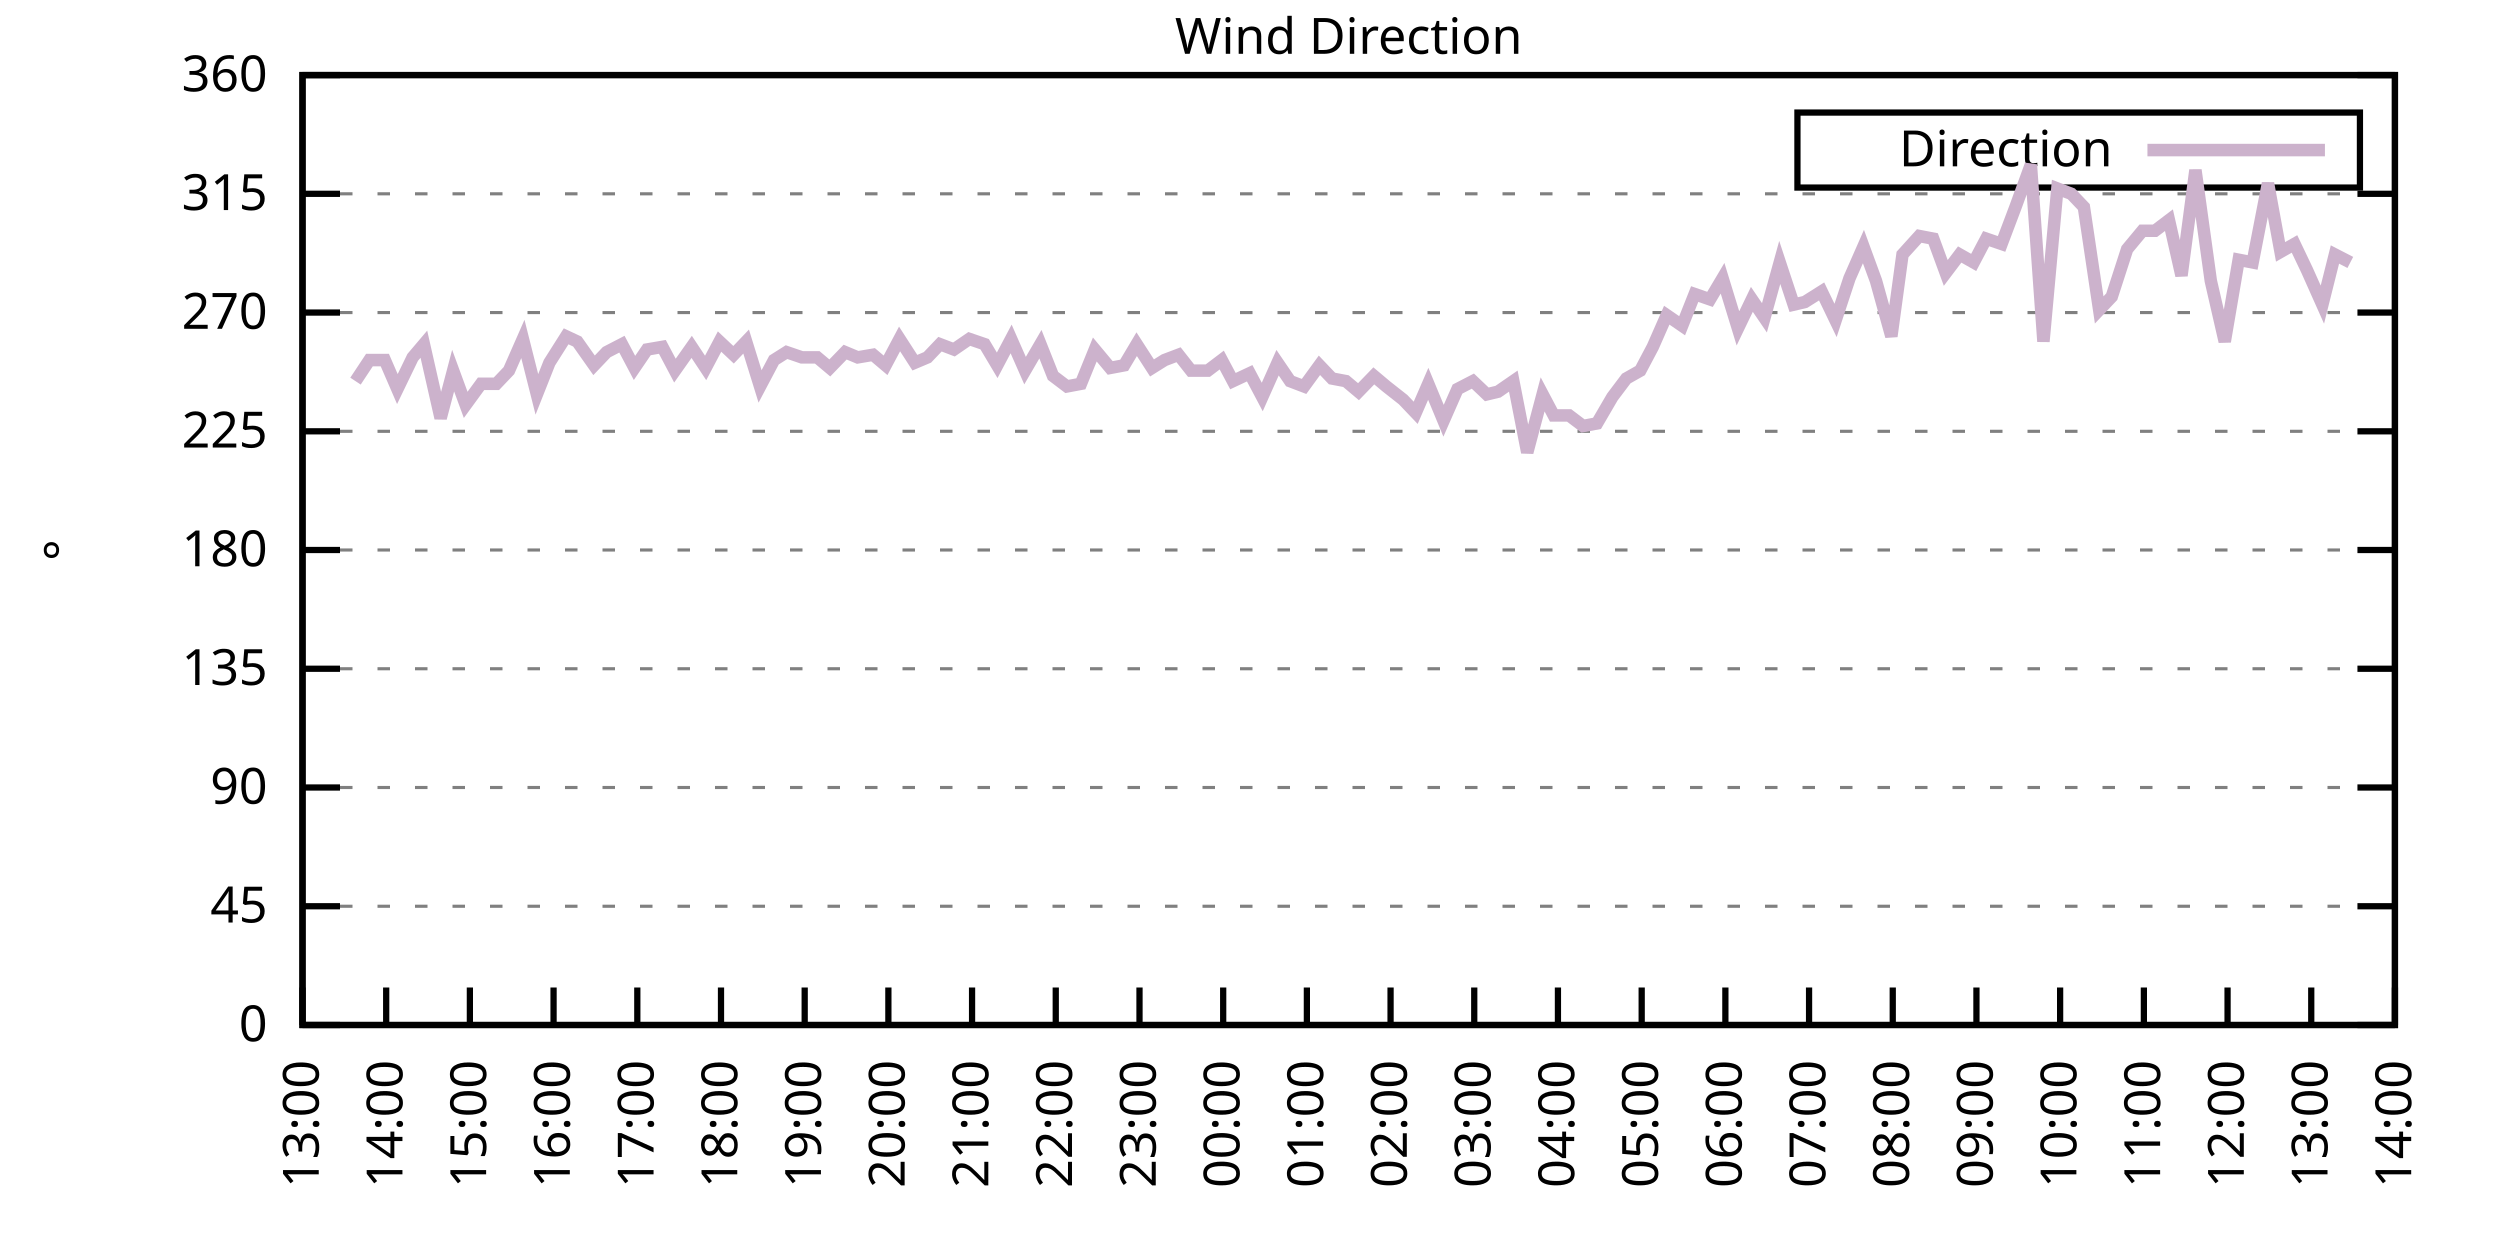
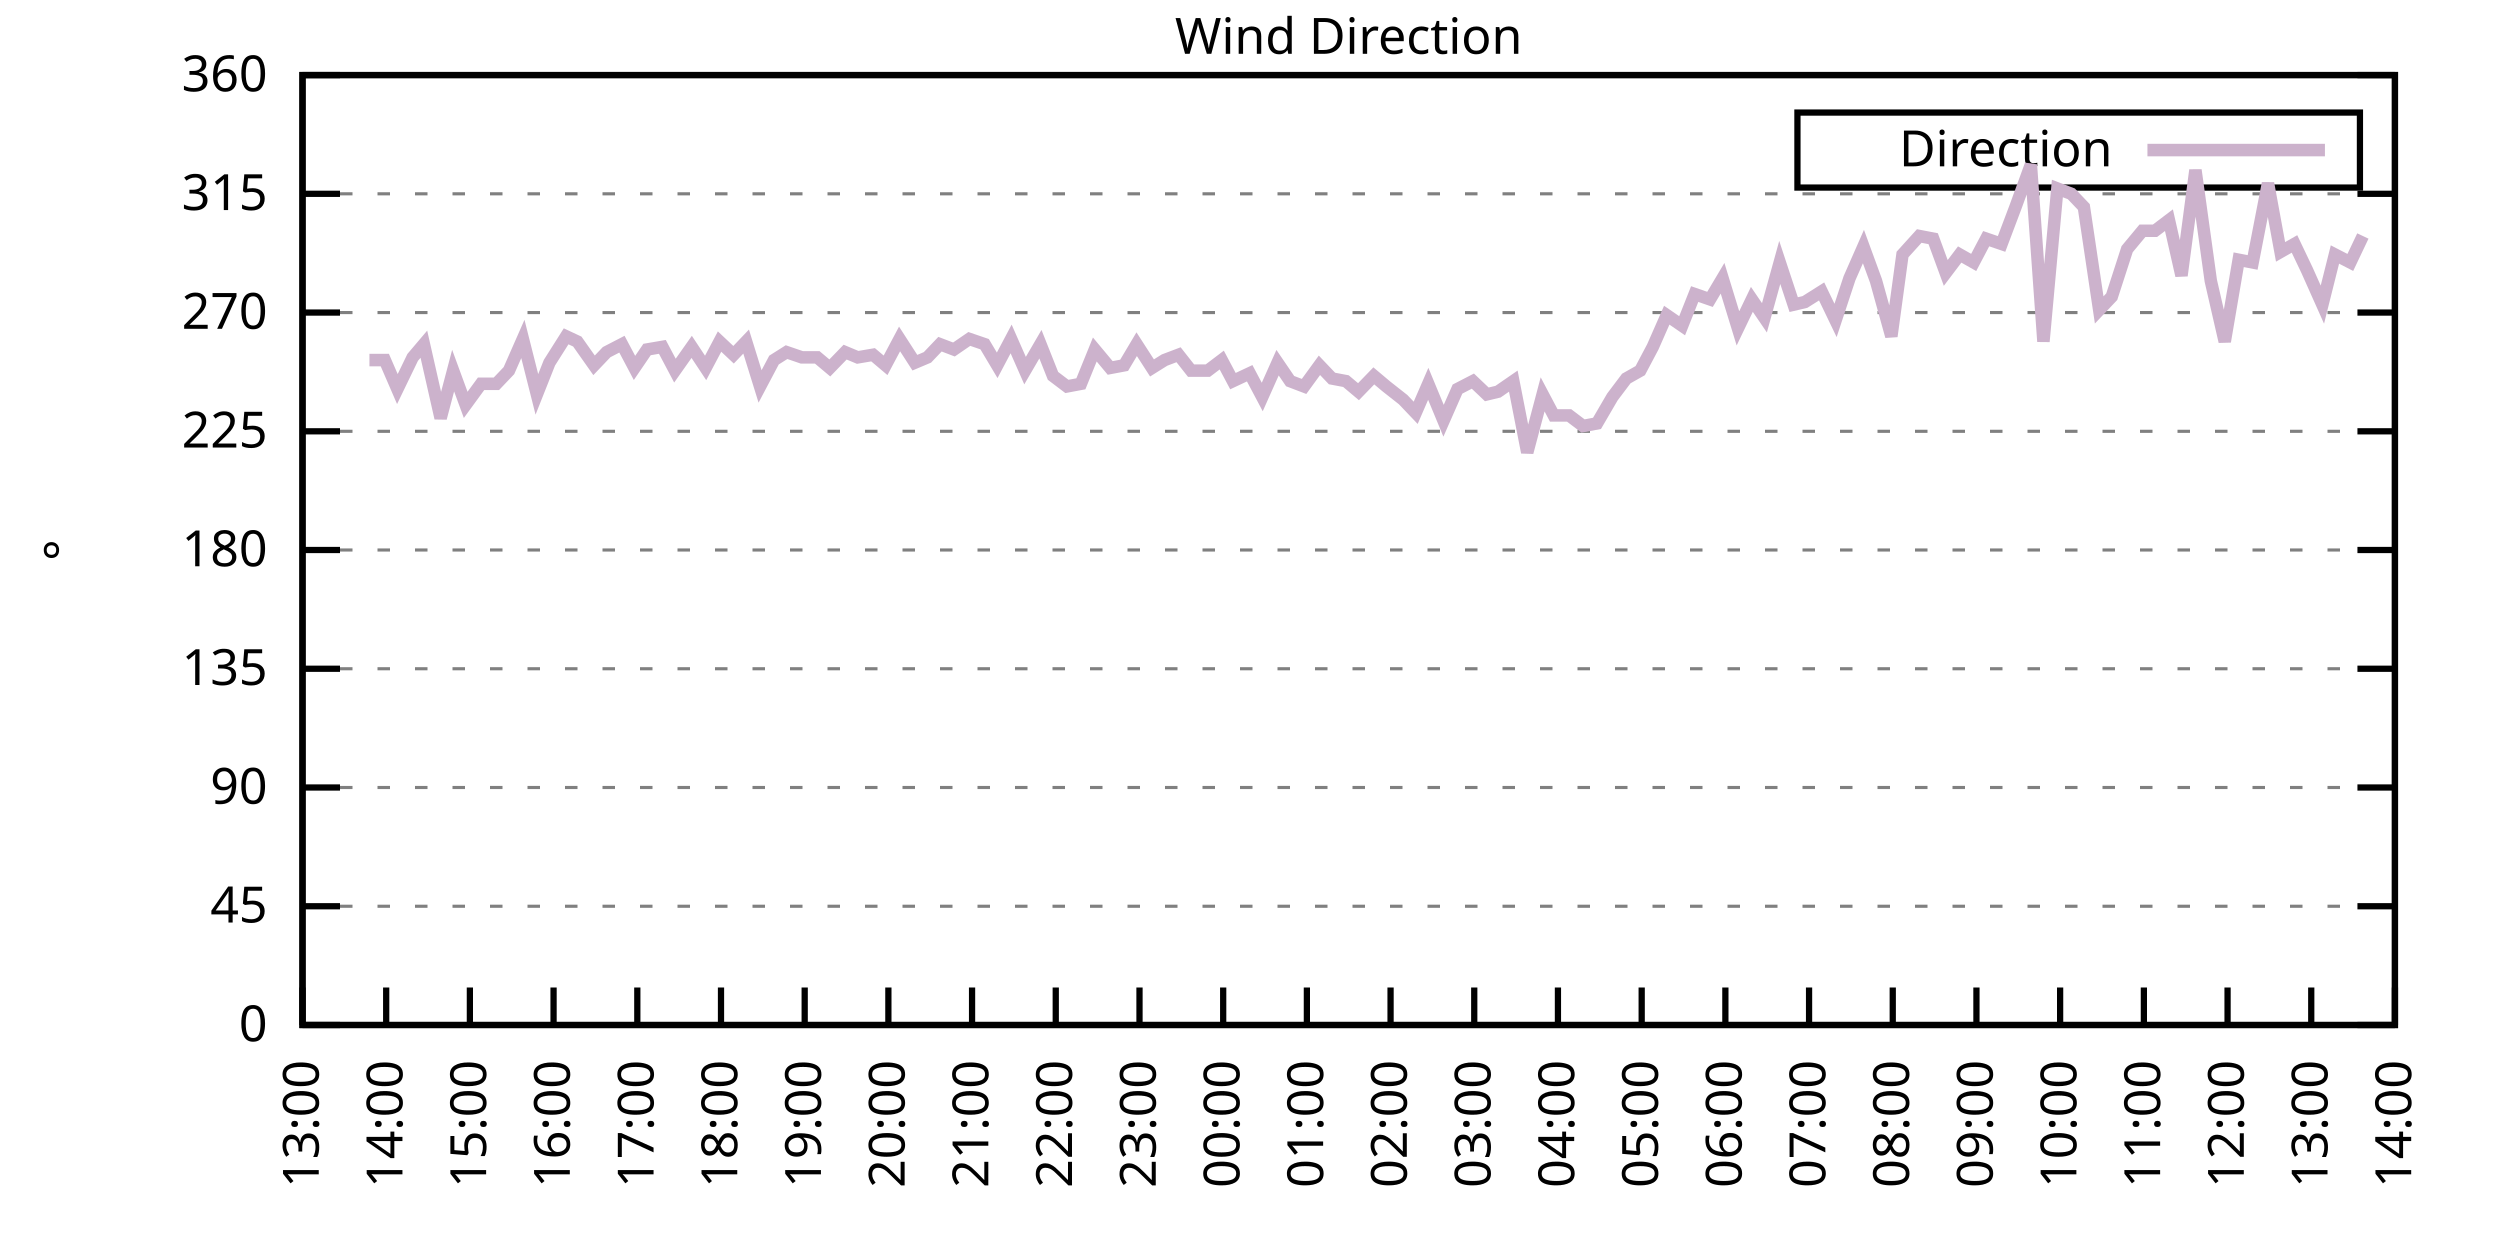
<svg xmlns="http://www.w3.org/2000/svg" xmlns:xlink="http://www.w3.org/1999/xlink" width="400" height="200" viewBox="0 0 400 200">
  <g id="gnuplot_canvas">
    <rect x="0" y="0" width="400" height="200" fill="none" />
    <defs>
      <circle id="gpDot" r="0.5" stroke-width="0.5" stroke="currentColor" />
      <path id="gpPt0" stroke-width="0.333" stroke="currentColor" d="M-1,0 h2 M0,-1 v2" />
      <path id="gpPt1" stroke-width="0.333" stroke="currentColor" d="M-1,-1 L1,1 M1,-1 L-1,1" />
      <path id="gpPt2" stroke-width="0.333" stroke="currentColor" d="M-1,0 L1,0 M0,-1 L0,1 M-1,-1 L1,1 M-1,1 L1,-1" />
      <rect id="gpPt3" stroke-width="0.333" stroke="currentColor" x="-1" y="-1" width="2" height="2" />
      <rect id="gpPt4" stroke-width="0.333" stroke="currentColor" fill="currentColor" x="-1" y="-1" width="2" height="2" />
      <circle id="gpPt5" stroke-width="0.333" stroke="currentColor" cx="0" cy="0" r="1" />
      <use xlink:href="#gpPt5" id="gpPt6" fill="currentColor" stroke="none" />
      <path id="gpPt7" stroke-width="0.333" stroke="currentColor" d="M0,-1.33 L-1.33,0.67 L1.33,0.67 z" />
      <use xlink:href="#gpPt7" id="gpPt8" fill="currentColor" stroke="none" />
      <use xlink:href="#gpPt7" id="gpPt9" stroke="currentColor" transform="rotate(180)" />
      <use xlink:href="#gpPt9" id="gpPt10" fill="currentColor" stroke="none" />
      <use xlink:href="#gpPt3" id="gpPt11" stroke="currentColor" transform="rotate(45)" />
      <use xlink:href="#gpPt11" id="gpPt12" fill="currentColor" stroke="none" />
      <path id="gpPt13" stroke-width="0.333" stroke="currentColor" d="M0,1.330 L1.265,0.411 L0.782,-1.067 L-0.782,-1.076 L-1.265,0.411 z" />
      <use xlink:href="#gpPt13" id="gpPt14" fill="currentColor" stroke="none" />
      <filter id="textbox" filterUnits="objectBoundingBox" x="0" y="0" height="1" width="1">
        <feFlood flood-color="white" flood-opacity="1" result="bgnd" />
        <feComposite in="SourceGraphic" in2="bgnd" operator="atop" />
      </filter>
      <filter id="greybox" filterUnits="objectBoundingBox" x="0" y="0" height="1" width="1">
        <feFlood flood-color="lightgrey" flood-opacity="1" result="grey" />
        <feComposite in="SourceGraphic" in2="grey" operator="atop" />
      </filter>
    </defs>
    <g fill="none" color="white" stroke="currentColor" stroke-width="1.00" stroke-linecap="butt" stroke-linejoin="miter">
</g>
    <g fill="none" color="black" stroke="currentColor" stroke-width="1.00" stroke-linecap="butt" stroke-linejoin="miter">
      <g stroke="none" shape-rendering="crispEdges">
        <polygon fill="rgb(255, 255, 255)" points="48.40,164.00 383.18,164.00 383.18,12.02 48.40,12.02 " />
      </g>
    </g>
    <g fill="none" color="black" stroke="currentColor" stroke-width="1.00" stroke-linecap="butt" stroke-linejoin="miter">
</g>
    <g fill="none" color="black" stroke="black" stroke-width="0.50" stroke-linecap="butt" stroke-linejoin="miter">
</g>
    <g fill="none" color="gray" stroke="currentColor" stroke-width="0.50" stroke-linecap="butt" stroke-linejoin="miter">
      <path stroke="gray" stroke-dasharray="2,4" class="gridline" d="M48.40,164.00 L383.19,164.00  " />
    </g>
    <g fill="none" color="gray" stroke="gray" stroke-width="1.00" stroke-linecap="butt" stroke-linejoin="miter">
</g>
    <g fill="none" color="black" stroke="currentColor" stroke-width="1.00" stroke-linecap="butt" stroke-linejoin="miter">
      <path stroke="black" d="M48.40,164.00 L54.40,164.00 M383.19,164.00 L377.19,164.00  " />
      <g transform="translate(42.80,166.60)" stroke="none" fill="black" font-family="Sans" font-size="8.00" text-anchor="end">
        <text>
          <tspan font-family="Sans"> 0</tspan>
        </text>
      </g>
    </g>
    <g fill="none" color="black" stroke="currentColor" stroke-width="1.00" stroke-linecap="butt" stroke-linejoin="miter">
</g>
    <g fill="none" color="black" stroke="black" stroke-width="0.50" stroke-linecap="butt" stroke-linejoin="miter">
</g>
    <g fill="none" color="gray" stroke="currentColor" stroke-width="0.50" stroke-linecap="butt" stroke-linejoin="miter">
      <path stroke="gray" stroke-dasharray="2,4" class="gridline" d="M48.40,145.00 L383.19,145.00  " />
    </g>
    <g fill="none" color="gray" stroke="gray" stroke-width="1.00" stroke-linecap="butt" stroke-linejoin="miter">
</g>
    <g fill="none" color="black" stroke="currentColor" stroke-width="1.00" stroke-linecap="butt" stroke-linejoin="miter">
      <path stroke="black" d="M48.40,145.00 L54.40,145.00 M383.19,145.00 L377.19,145.00  " />
      <g transform="translate(42.80,147.60)" stroke="none" fill="black" font-family="Sans" font-size="8.00" text-anchor="end">
        <text>
          <tspan font-family="Sans"> 45</tspan>
        </text>
      </g>
    </g>
    <g fill="none" color="black" stroke="currentColor" stroke-width="1.00" stroke-linecap="butt" stroke-linejoin="miter">
</g>
    <g fill="none" color="black" stroke="black" stroke-width="0.50" stroke-linecap="butt" stroke-linejoin="miter">
</g>
    <g fill="none" color="gray" stroke="currentColor" stroke-width="0.50" stroke-linecap="butt" stroke-linejoin="miter">
      <path stroke="gray" stroke-dasharray="2,4" class="gridline" d="M48.40,126.00 L383.19,126.00  " />
    </g>
    <g fill="none" color="gray" stroke="gray" stroke-width="1.00" stroke-linecap="butt" stroke-linejoin="miter">
</g>
    <g fill="none" color="black" stroke="currentColor" stroke-width="1.00" stroke-linecap="butt" stroke-linejoin="miter">
      <path stroke="black" d="M48.40,126.00 L54.40,126.00 M383.19,126.00 L377.19,126.00  " />
      <g transform="translate(42.80,128.60)" stroke="none" fill="black" font-family="Sans" font-size="8.00" text-anchor="end">
        <text>
          <tspan font-family="Sans"> 90</tspan>
        </text>
      </g>
    </g>
    <g fill="none" color="black" stroke="currentColor" stroke-width="1.00" stroke-linecap="butt" stroke-linejoin="miter">
</g>
    <g fill="none" color="black" stroke="black" stroke-width="0.50" stroke-linecap="butt" stroke-linejoin="miter">
</g>
    <g fill="none" color="gray" stroke="currentColor" stroke-width="0.50" stroke-linecap="butt" stroke-linejoin="miter">
      <path stroke="gray" stroke-dasharray="2,4" class="gridline" d="M48.40,107.00 L383.19,107.00  " />
    </g>
    <g fill="none" color="gray" stroke="gray" stroke-width="1.00" stroke-linecap="butt" stroke-linejoin="miter">
</g>
    <g fill="none" color="black" stroke="currentColor" stroke-width="1.00" stroke-linecap="butt" stroke-linejoin="miter">
      <path stroke="black" d="M48.40,107.00 L54.40,107.00 M383.19,107.00 L377.19,107.00  " />
      <g transform="translate(42.80,109.60)" stroke="none" fill="black" font-family="Sans" font-size="8.00" text-anchor="end">
        <text>
          <tspan font-family="Sans"> 135</tspan>
        </text>
      </g>
    </g>
    <g fill="none" color="black" stroke="currentColor" stroke-width="1.00" stroke-linecap="butt" stroke-linejoin="miter">
</g>
    <g fill="none" color="black" stroke="black" stroke-width="0.50" stroke-linecap="butt" stroke-linejoin="miter">
</g>
    <g fill="none" color="gray" stroke="currentColor" stroke-width="0.50" stroke-linecap="butt" stroke-linejoin="miter">
      <path stroke="gray" stroke-dasharray="2,4" class="gridline" d="M48.40,88.00 L383.19,88.00  " />
    </g>
    <g fill="none" color="gray" stroke="gray" stroke-width="1.00" stroke-linecap="butt" stroke-linejoin="miter">
</g>
    <g fill="none" color="black" stroke="currentColor" stroke-width="1.00" stroke-linecap="butt" stroke-linejoin="miter">
      <path stroke="black" d="M48.40,88.00 L54.40,88.00 M383.19,88.00 L377.19,88.00  " />
      <g transform="translate(42.80,90.60)" stroke="none" fill="black" font-family="Sans" font-size="8.00" text-anchor="end">
        <text>
          <tspan font-family="Sans"> 180</tspan>
        </text>
      </g>
    </g>
    <g fill="none" color="black" stroke="currentColor" stroke-width="1.00" stroke-linecap="butt" stroke-linejoin="miter">
</g>
    <g fill="none" color="black" stroke="black" stroke-width="0.50" stroke-linecap="butt" stroke-linejoin="miter">
</g>
    <g fill="none" color="gray" stroke="currentColor" stroke-width="0.50" stroke-linecap="butt" stroke-linejoin="miter">
      <path stroke="gray" stroke-dasharray="2,4" class="gridline" d="M48.40,69.01 L383.19,69.01  " />
    </g>
    <g fill="none" color="gray" stroke="gray" stroke-width="1.00" stroke-linecap="butt" stroke-linejoin="miter">
</g>
    <g fill="none" color="black" stroke="currentColor" stroke-width="1.00" stroke-linecap="butt" stroke-linejoin="miter">
      <path stroke="black" d="M48.40,69.01 L54.40,69.01 M383.19,69.01 L377.19,69.01  " />
      <g transform="translate(42.80,71.61)" stroke="none" fill="black" font-family="Sans" font-size="8.00" text-anchor="end">
        <text>
          <tspan font-family="Sans"> 225</tspan>
        </text>
      </g>
    </g>
    <g fill="none" color="black" stroke="currentColor" stroke-width="1.00" stroke-linecap="butt" stroke-linejoin="miter">
</g>
    <g fill="none" color="black" stroke="black" stroke-width="0.50" stroke-linecap="butt" stroke-linejoin="miter">
</g>
    <g fill="none" color="gray" stroke="currentColor" stroke-width="0.50" stroke-linecap="butt" stroke-linejoin="miter">
      <path stroke="gray" stroke-dasharray="2,4" class="gridline" d="M48.40,50.01 L383.19,50.01  " />
    </g>
    <g fill="none" color="gray" stroke="gray" stroke-width="1.00" stroke-linecap="butt" stroke-linejoin="miter">
</g>
    <g fill="none" color="black" stroke="currentColor" stroke-width="1.00" stroke-linecap="butt" stroke-linejoin="miter">
      <path stroke="black" d="M48.40,50.01 L54.40,50.01 M383.19,50.01 L377.19,50.01  " />
      <g transform="translate(42.80,52.61)" stroke="none" fill="black" font-family="Sans" font-size="8.00" text-anchor="end">
        <text>
          <tspan font-family="Sans"> 270</tspan>
        </text>
      </g>
    </g>
    <g fill="none" color="black" stroke="currentColor" stroke-width="1.00" stroke-linecap="butt" stroke-linejoin="miter">
</g>
    <g fill="none" color="black" stroke="black" stroke-width="0.50" stroke-linecap="butt" stroke-linejoin="miter">
</g>
    <g fill="none" color="gray" stroke="currentColor" stroke-width="0.50" stroke-linecap="butt" stroke-linejoin="miter">
      <path stroke="gray" stroke-dasharray="2,4" class="gridline" d="M48.40,31.01 L383.19,31.01  " />
    </g>
    <g fill="none" color="gray" stroke="gray" stroke-width="1.00" stroke-linecap="butt" stroke-linejoin="miter">
</g>
    <g fill="none" color="black" stroke="currentColor" stroke-width="1.00" stroke-linecap="butt" stroke-linejoin="miter">
      <path stroke="black" d="M48.40,31.01 L54.40,31.01 M383.19,31.01 L377.19,31.01  " />
      <g transform="translate(42.80,33.61)" stroke="none" fill="black" font-family="Sans" font-size="8.00" text-anchor="end">
        <text>
          <tspan font-family="Sans"> 315</tspan>
        </text>
      </g>
    </g>
    <g fill="none" color="black" stroke="currentColor" stroke-width="1.00" stroke-linecap="butt" stroke-linejoin="miter">
</g>
    <g fill="none" color="black" stroke="black" stroke-width="0.50" stroke-linecap="butt" stroke-linejoin="miter">
</g>
    <g fill="none" color="gray" stroke="currentColor" stroke-width="0.50" stroke-linecap="butt" stroke-linejoin="miter">
      <path stroke="gray" stroke-dasharray="2,4" class="gridline" d="M48.40,12.01 L383.19,12.01  " />
    </g>
    <g fill="none" color="gray" stroke="gray" stroke-width="1.00" stroke-linecap="butt" stroke-linejoin="miter">
</g>
    <g fill="none" color="black" stroke="currentColor" stroke-width="1.00" stroke-linecap="butt" stroke-linejoin="miter">
      <path stroke="black" d="M48.40,12.01 L54.40,12.01 M383.19,12.01 L377.19,12.01  " />
      <g transform="translate(42.80,14.61)" stroke="none" fill="black" font-family="Sans" font-size="8.00" text-anchor="end">
        <text>
          <tspan font-family="Sans"> 360</tspan>
        </text>
      </g>
    </g>
    <g fill="none" color="black" stroke="currentColor" stroke-width="1.00" stroke-linecap="butt" stroke-linejoin="miter">
      <path stroke="black" d="M48.40,164.00 L48.40,158.00  " />
      <g transform="translate(51.00,169.60) rotate(270.00)" stroke="none" fill="black" font-family="Sans" font-size="8.00" text-anchor="end">
        <text>
          <tspan font-family="Sans">13:00</tspan>
        </text>
      </g>
    </g>
    <g fill="none" color="black" stroke="currentColor" stroke-width="1.00" stroke-linecap="butt" stroke-linejoin="miter">
      <path stroke="black" d="M61.79,164.00 L61.79,158.00  " />
      <g transform="translate(64.39,169.60) rotate(270.00)" stroke="none" fill="black" font-family="Sans" font-size="8.00" text-anchor="end">
        <text>
          <tspan font-family="Sans">14:00</tspan>
        </text>
      </g>
    </g>
    <g fill="none" color="black" stroke="currentColor" stroke-width="1.00" stroke-linecap="butt" stroke-linejoin="miter">
      <path stroke="black" d="M75.18,164.00 L75.18,158.00  " />
      <g transform="translate(77.78,169.60) rotate(270.00)" stroke="none" fill="black" font-family="Sans" font-size="8.00" text-anchor="end">
        <text>
          <tspan font-family="Sans">15:00</tspan>
        </text>
      </g>
    </g>
    <g fill="none" color="black" stroke="currentColor" stroke-width="1.00" stroke-linecap="butt" stroke-linejoin="miter">
      <path stroke="black" d="M88.57,164.00 L88.57,158.00  " />
      <g transform="translate(91.17,169.60) rotate(270.00)" stroke="none" fill="black" font-family="Sans" font-size="8.00" text-anchor="end">
        <text>
          <tspan font-family="Sans">16:00</tspan>
        </text>
      </g>
    </g>
    <g fill="none" color="black" stroke="currentColor" stroke-width="1.00" stroke-linecap="butt" stroke-linejoin="miter">
      <path stroke="black" d="M101.97,164.00 L101.97,158.00  " />
      <g transform="translate(104.57,169.60) rotate(270.00)" stroke="none" fill="black" font-family="Sans" font-size="8.00" text-anchor="end">
        <text>
          <tspan font-family="Sans">17:00</tspan>
        </text>
      </g>
    </g>
    <g fill="none" color="black" stroke="currentColor" stroke-width="1.00" stroke-linecap="butt" stroke-linejoin="miter">
      <path stroke="black" d="M115.36,164.00 L115.36,158.00  " />
      <g transform="translate(117.96,169.60) rotate(270.00)" stroke="none" fill="black" font-family="Sans" font-size="8.00" text-anchor="end">
        <text>
          <tspan font-family="Sans">18:00</tspan>
        </text>
      </g>
    </g>
    <g fill="none" color="black" stroke="currentColor" stroke-width="1.00" stroke-linecap="butt" stroke-linejoin="miter">
      <path stroke="black" d="M128.75,164.00 L128.75,158.00  " />
      <g transform="translate(131.35,169.60) rotate(270.00)" stroke="none" fill="black" font-family="Sans" font-size="8.00" text-anchor="end">
        <text>
          <tspan font-family="Sans">19:00</tspan>
        </text>
      </g>
    </g>
    <g fill="none" color="black" stroke="currentColor" stroke-width="1.00" stroke-linecap="butt" stroke-linejoin="miter">
      <path stroke="black" d="M142.14,164.00 L142.14,158.00  " />
      <g transform="translate(144.74,169.60) rotate(270.00)" stroke="none" fill="black" font-family="Sans" font-size="8.00" text-anchor="end">
        <text>
          <tspan font-family="Sans">20:00</tspan>
        </text>
      </g>
    </g>
    <g fill="none" color="black" stroke="currentColor" stroke-width="1.00" stroke-linecap="butt" stroke-linejoin="miter">
      <path stroke="black" d="M155.53,164.00 L155.53,158.00  " />
      <g transform="translate(158.13,169.60) rotate(270.00)" stroke="none" fill="black" font-family="Sans" font-size="8.00" text-anchor="end">
        <text>
          <tspan font-family="Sans">21:00</tspan>
        </text>
      </g>
    </g>
    <g fill="none" color="black" stroke="currentColor" stroke-width="1.00" stroke-linecap="butt" stroke-linejoin="miter">
      <path stroke="black" d="M168.92,164.00 L168.92,158.00  " />
      <g transform="translate(171.52,169.60) rotate(270.00)" stroke="none" fill="black" font-family="Sans" font-size="8.00" text-anchor="end">
        <text>
          <tspan font-family="Sans">22:00</tspan>
        </text>
      </g>
    </g>
    <g fill="none" color="black" stroke="currentColor" stroke-width="1.00" stroke-linecap="butt" stroke-linejoin="miter">
      <path stroke="black" d="M182.32,164.00 L182.32,158.00  " />
      <g transform="translate(184.92,169.60) rotate(270.00)" stroke="none" fill="black" font-family="Sans" font-size="8.00" text-anchor="end">
        <text>
          <tspan font-family="Sans">23:00</tspan>
        </text>
      </g>
    </g>
    <g fill="none" color="black" stroke="currentColor" stroke-width="1.00" stroke-linecap="butt" stroke-linejoin="miter">
      <path stroke="black" d="M195.71,164.00 L195.71,158.00  " />
      <g transform="translate(198.31,169.60) rotate(270.00)" stroke="none" fill="black" font-family="Sans" font-size="8.00" text-anchor="end">
        <text>
          <tspan font-family="Sans">00:00</tspan>
        </text>
      </g>
    </g>
    <g fill="none" color="black" stroke="currentColor" stroke-width="1.00" stroke-linecap="butt" stroke-linejoin="miter">
      <path stroke="black" d="M209.10,164.00 L209.10,158.00  " />
      <g transform="translate(211.70,169.60) rotate(270.00)" stroke="none" fill="black" font-family="Sans" font-size="8.00" text-anchor="end">
        <text>
          <tspan font-family="Sans">01:00</tspan>
        </text>
      </g>
    </g>
    <g fill="none" color="black" stroke="currentColor" stroke-width="1.00" stroke-linecap="butt" stroke-linejoin="miter">
      <path stroke="black" d="M222.49,164.00 L222.49,158.00  " />
      <g transform="translate(225.09,169.60) rotate(270.00)" stroke="none" fill="black" font-family="Sans" font-size="8.00" text-anchor="end">
        <text>
          <tspan font-family="Sans">02:00</tspan>
        </text>
      </g>
    </g>
    <g fill="none" color="black" stroke="currentColor" stroke-width="1.00" stroke-linecap="butt" stroke-linejoin="miter">
      <path stroke="black" d="M235.88,164.00 L235.88,158.00  " />
      <g transform="translate(238.48,169.60) rotate(270.00)" stroke="none" fill="black" font-family="Sans" font-size="8.00" text-anchor="end">
        <text>
          <tspan font-family="Sans">03:00</tspan>
        </text>
      </g>
    </g>
    <g fill="none" color="black" stroke="currentColor" stroke-width="1.00" stroke-linecap="butt" stroke-linejoin="miter">
      <path stroke="black" d="M249.27,164.00 L249.27,158.00  " />
      <g transform="translate(251.87,169.60) rotate(270.00)" stroke="none" fill="black" font-family="Sans" font-size="8.00" text-anchor="end">
        <text>
          <tspan font-family="Sans">04:00</tspan>
        </text>
      </g>
    </g>
    <g fill="none" color="black" stroke="currentColor" stroke-width="1.00" stroke-linecap="butt" stroke-linejoin="miter">
      <path stroke="black" d="M262.67,164.00 L262.67,158.00  " />
      <g transform="translate(265.27,169.60) rotate(270.00)" stroke="none" fill="black" font-family="Sans" font-size="8.00" text-anchor="end">
        <text>
          <tspan font-family="Sans">05:00</tspan>
        </text>
      </g>
    </g>
    <g fill="none" color="black" stroke="currentColor" stroke-width="1.00" stroke-linecap="butt" stroke-linejoin="miter">
      <path stroke="black" d="M276.06,164.00 L276.06,158.00  " />
      <g transform="translate(278.66,169.60) rotate(270.00)" stroke="none" fill="black" font-family="Sans" font-size="8.00" text-anchor="end">
        <text>
          <tspan font-family="Sans">06:00</tspan>
        </text>
      </g>
    </g>
    <g fill="none" color="black" stroke="currentColor" stroke-width="1.00" stroke-linecap="butt" stroke-linejoin="miter">
      <path stroke="black" d="M289.45,164.00 L289.45,158.00  " />
      <g transform="translate(292.05,169.60) rotate(270.00)" stroke="none" fill="black" font-family="Sans" font-size="8.00" text-anchor="end">
        <text>
          <tspan font-family="Sans">07:00</tspan>
        </text>
      </g>
    </g>
    <g fill="none" color="black" stroke="currentColor" stroke-width="1.00" stroke-linecap="butt" stroke-linejoin="miter">
      <path stroke="black" d="M302.84,164.00 L302.84,158.00  " />
      <g transform="translate(305.44,169.60) rotate(270.00)" stroke="none" fill="black" font-family="Sans" font-size="8.00" text-anchor="end">
        <text>
          <tspan font-family="Sans">08:00</tspan>
        </text>
      </g>
    </g>
    <g fill="none" color="black" stroke="currentColor" stroke-width="1.00" stroke-linecap="butt" stroke-linejoin="miter">
      <path stroke="black" d="M316.23,164.00 L316.23,158.00  " />
      <g transform="translate(318.83,169.60) rotate(270.00)" stroke="none" fill="black" font-family="Sans" font-size="8.00" text-anchor="end">
        <text>
          <tspan font-family="Sans">09:00</tspan>
        </text>
      </g>
    </g>
    <g fill="none" color="black" stroke="currentColor" stroke-width="1.00" stroke-linecap="butt" stroke-linejoin="miter">
      <path stroke="black" d="M329.62,164.00 L329.62,158.00  " />
      <g transform="translate(332.22,169.60) rotate(270.00)" stroke="none" fill="black" font-family="Sans" font-size="8.00" text-anchor="end">
        <text>
          <tspan font-family="Sans">10:00</tspan>
        </text>
      </g>
    </g>
    <g fill="none" color="black" stroke="currentColor" stroke-width="1.00" stroke-linecap="butt" stroke-linejoin="miter">
      <path stroke="black" d="M343.02,164.00 L343.02,158.00  " />
      <g transform="translate(345.62,169.60) rotate(270.00)" stroke="none" fill="black" font-family="Sans" font-size="8.00" text-anchor="end">
        <text>
          <tspan font-family="Sans">11:00</tspan>
        </text>
      </g>
    </g>
    <g fill="none" color="black" stroke="currentColor" stroke-width="1.00" stroke-linecap="butt" stroke-linejoin="miter">
      <path stroke="black" d="M356.41,164.00 L356.41,158.00  " />
      <g transform="translate(359.01,169.60) rotate(270.00)" stroke="none" fill="black" font-family="Sans" font-size="8.00" text-anchor="end">
        <text>
          <tspan font-family="Sans">12:00</tspan>
        </text>
      </g>
    </g>
    <g fill="none" color="black" stroke="currentColor" stroke-width="1.00" stroke-linecap="butt" stroke-linejoin="miter">
      <path stroke="black" d="M369.80,164.00 L369.80,158.00  " />
      <g transform="translate(372.40,169.60) rotate(270.00)" stroke="none" fill="black" font-family="Sans" font-size="8.00" text-anchor="end">
        <text>
          <tspan font-family="Sans">13:00</tspan>
        </text>
      </g>
    </g>
    <g fill="none" color="black" stroke="currentColor" stroke-width="1.00" stroke-linecap="butt" stroke-linejoin="miter">
      <path stroke="black" d="M383.19,164.00 L383.19,158.00  " />
      <g transform="translate(385.79,169.60) rotate(270.00)" stroke="none" fill="black" font-family="Sans" font-size="8.00" text-anchor="end">
        <text>
          <tspan font-family="Sans">14:00</tspan>
        </text>
      </g>
    </g>
    <g fill="none" color="black" stroke="currentColor" stroke-width="1.00" stroke-linecap="butt" stroke-linejoin="miter">
</g>
    <g fill="none" color="black" stroke="currentColor" stroke-width="1.00" stroke-linecap="butt" stroke-linejoin="miter">
      <path stroke="black" d="M48.40,12.01 L48.40,164.00 L383.19,164.00 L383.19,12.01 L48.40,12.01 Z  " />
    </g>
    <g fill="none" color="black" stroke="currentColor" stroke-width="1.00" stroke-linecap="butt" stroke-linejoin="miter">
</g>
    <g fill="none" color="black" stroke="currentColor" stroke-width="1.00" stroke-linecap="butt" stroke-linejoin="miter">
      <path stroke="black" d="M287.59,30.01 L287.59,18.01 L377.59,18.01 L377.59,30.01 L287.59,30.01 Z  " />
    </g>
    <g id="Wind_direction_plot_1">
      <g fill="none" color="white" stroke="black" stroke-width="2.00" stroke-linecap="butt" stroke-linejoin="miter">
</g>
      <g fill="none" color="black" stroke="currentColor" stroke-width="2.00" stroke-linecap="butt" stroke-linejoin="miter">
        <g transform="translate(337.99,26.61)" stroke="none" fill="black" font-family="Sans" font-size="8.00" text-anchor="end">
          <text>
            <tspan font-family="Sans">Direction</tspan>
          </text>
        </g>
      </g>
      <g fill="none" color="black" stroke="currentColor" stroke-width="2.00" stroke-linecap="butt" stroke-linejoin="miter">
-         <path stroke="rgb(204, 178, 204)" d="M343.59,24.01 L371.99,24.01 M56.88,60.98 L59.11,57.61 L61.57,57.61 L63.58,62.25 L66.03,57.18 L67.82,55.07   L70.50,66.90 L72.50,59.30 L74.51,64.78 L76.97,61.41 L79.42,61.41 L81.43,59.30 L83.66,54.23 L85.90,63.10   L87.91,58.03 L90.58,53.81 L92.37,54.65 L95.05,58.45 L97.06,56.34 L99.51,55.07 L101.52,58.87 L103.53,55.92   L105.98,55.50 L107.99,59.30 L110.67,55.50 L112.90,58.87 L115.13,54.65 L117.37,56.76 L119.38,54.65 L121.61,61.83   L123.84,57.61 L125.85,56.34 L128.30,57.18 L130.76,57.18 L132.77,58.87 L135.22,56.34 L137.23,57.18 L139.69,56.76   L141.69,58.45 L143.93,54.23 L146.38,58.03 L148.39,57.18 L150.40,55.07 L152.63,55.92 L155.09,54.23 L157.54,55.07   L159.55,58.45 L161.78,54.23 L164.01,59.30 L166.47,55.07 L168.48,60.14 L170.71,61.83 L172.94,61.41 L175.17,55.92   L177.63,58.87 L179.86,58.45 L181.87,55.07 L184.32,58.87 L186.33,57.61 L188.57,56.76 L190.57,59.30 L193.25,59.30   L195.48,57.61 L197.27,60.98 L199.95,59.72 L201.96,63.52 L204.41,58.03 L206.42,60.98 L208.65,61.83 L211.11,58.45   L213.12,60.56 L215.35,60.98 L217.36,62.67 L219.81,60.14 L221.82,61.83 L224.50,63.94 L226.51,66.05 L228.52,61.41   L230.97,67.32 L233.20,62.25 L235.66,60.98 L237.89,63.10 L239.68,62.67 L242.13,60.98 L244.36,72.38 L246.82,63.10   L248.60,66.47 L251.06,66.47 L253.29,68.16 L255.52,67.74 L257.98,63.52 L260.21,60.56 L262.44,59.30 L264.45,55.50   L266.68,50.43 L269.14,52.12 L271.15,47.05 L273.60,47.90 L275.61,44.52 L278.07,52.54 L280.30,47.90 L282.31,50.85   L284.76,41.99 L286.99,48.74 L288.78,48.32 L291.46,46.63 L293.69,51.27 L295.92,44.52 L298.15,39.45 L300.16,44.94   L302.62,53.81 L304.40,40.72 L307.08,37.76 L309.31,38.19 L311.32,43.67 L313.55,40.72 L315.79,41.99 L317.79,38.19   L320.25,39.03 L322.48,33.12 L324.94,26.36 L326.95,54.65 L329.18,30.16 L331.41,31.01 L333.42,33.12 L335.87,49.59   L337.88,47.47 L340.34,39.87 L342.79,36.92 L344.80,36.92 L347.03,35.23 L349.04,44.10 L351.27,27.21 L353.73,44.94   L355.96,54.65 L358.19,41.56 L360.42,41.99 L362.88,29.32 L364.89,40.30 L367.12,39.03 L369.13,43.25 L371.58,48.74   L373.59,40.72 L376.05,41.99  " />
+         <path stroke="rgb(204, 178, 204)" d="M343.59,24.01 L371.99,24.01 M59.11,57.61 L61.57,57.61 L63.58,62.25 L66.03,57.18 L67.82,55.07 L70.50,66.90   L72.50,59.30 L74.51,64.78 L76.97,61.41 L79.42,61.41 L81.43,59.30 L83.66,54.23 L85.90,63.10 L87.91,58.03   L90.58,53.81 L92.37,54.65 L95.05,58.45 L97.06,56.34 L99.51,55.07 L101.52,58.87 L103.53,55.92 L105.98,55.50   L107.99,59.30 L110.67,55.50 L112.90,58.87 L115.13,54.65 L117.37,56.76 L119.38,54.65 L121.61,61.83 L123.84,57.61   L125.85,56.34 L128.30,57.18 L130.76,57.18 L132.77,58.87 L135.22,56.34 L137.23,57.18 L139.69,56.76 L141.69,58.45   L143.93,54.23 L146.38,58.03 L148.39,57.18 L150.40,55.07 L152.63,55.92 L155.09,54.23 L157.54,55.07 L159.55,58.45   L161.78,54.23 L164.01,59.30 L166.47,55.07 L168.48,60.14 L170.71,61.83 L172.94,61.41 L175.17,55.92 L177.63,58.87   L179.86,58.45 L181.87,55.07 L184.32,58.87 L186.33,57.61 L188.57,56.76 L190.57,59.30 L193.25,59.30 L195.48,57.61   L197.27,60.98 L199.95,59.72 L201.96,63.52 L204.41,58.03 L206.42,60.98 L208.65,61.83 L211.11,58.45 L213.12,60.56   L215.35,60.98 L217.36,62.67 L219.81,60.14 L221.82,61.83 L224.50,63.94 L226.51,66.05 L228.52,61.41 L230.97,67.32   L233.20,62.25 L235.66,60.98 L237.89,63.10 L239.68,62.67 L242.13,60.98 L244.36,72.38 L246.82,63.10 L248.60,66.47   L251.06,66.47 L253.29,68.16 L255.52,67.74 L257.98,63.52 L260.21,60.56 L262.44,59.30 L264.45,55.50 L266.68,50.43   L269.14,52.12 L271.15,47.05 L273.60,47.90 L275.61,44.52 L278.07,52.54 L280.30,47.90 L282.31,50.85 L284.76,41.99   L286.99,48.74 L288.78,48.32 L291.46,46.63 L293.69,51.27 L295.92,44.52 L298.15,39.45 L300.16,44.94 L302.62,53.81   L304.40,40.72 L307.08,37.76 L309.31,38.19 L311.32,43.67 L313.55,40.72 L315.79,41.99 L317.79,38.19 L320.25,39.03   L322.48,33.12 L324.94,26.36 L326.95,54.65 L329.18,30.16 L331.41,31.01 L333.42,33.12 L335.87,49.59 L337.88,47.47   L340.34,39.87 L342.79,36.92 L344.80,36.92 L347.03,35.23 L349.04,44.10 L351.27,27.21 L353.73,44.94 L355.96,54.65   L358.19,41.56 L360.42,41.99 L362.88,29.32 L364.89,40.30 L367.12,39.03 L369.13,43.25 L371.58,48.74 L373.59,40.72   L376.05,41.99 L378.06,37.76  " />
      </g>
    </g>
    <g fill="none" color="black" stroke="currentColor" stroke-width="2.00" stroke-linecap="butt" stroke-linejoin="miter">
</g>
    <g fill="none" color="black" stroke="black" stroke-width="1.00" stroke-linecap="butt" stroke-linejoin="miter">
</g>
    <g fill="none" color="black" stroke="currentColor" stroke-width="1.00" stroke-linecap="butt" stroke-linejoin="miter">
      <path stroke="black" d="M48.40,12.01 L48.40,164.00 L383.19,164.00 L383.19,12.01 L48.40,12.01 Z  " />
      <g transform="translate(12.80,88.01) rotate(270.00)" stroke="none" fill="black" font-family="Sans" font-size="8.00" text-anchor="middle">
        <text>
          <tspan font-family="Sans">°</tspan>
        </text>
      </g>
    </g>
    <g fill="none" color="black" stroke="currentColor" stroke-width="1.00" stroke-linecap="butt" stroke-linejoin="miter">
</g>
    <g fill="none" color="black" stroke="currentColor" stroke-width="1.00" stroke-linecap="butt" stroke-linejoin="miter">
      <g transform="translate(215.79,8.61)" stroke="none" fill="black" font-family="Sans" font-size="8.00" text-anchor="middle">
        <text>
          <tspan font-family="Sans">Wind Direction</tspan>
        </text>
      </g>
    </g>
    <g fill="none" color="black" stroke="currentColor" stroke-width="1.00" stroke-linecap="butt" stroke-linejoin="miter">
</g>
  </g>
</svg>
